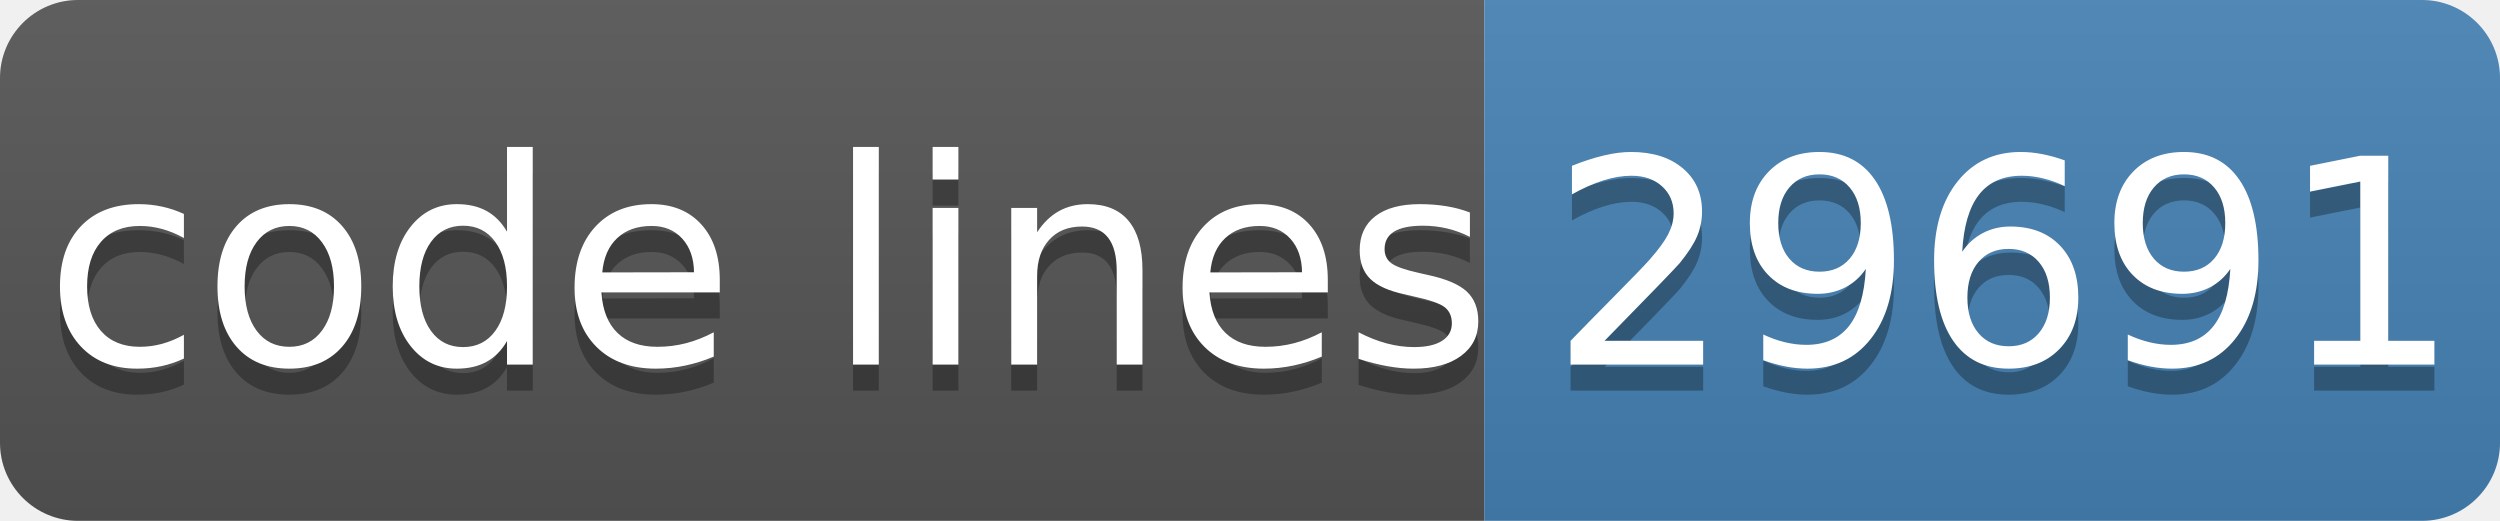
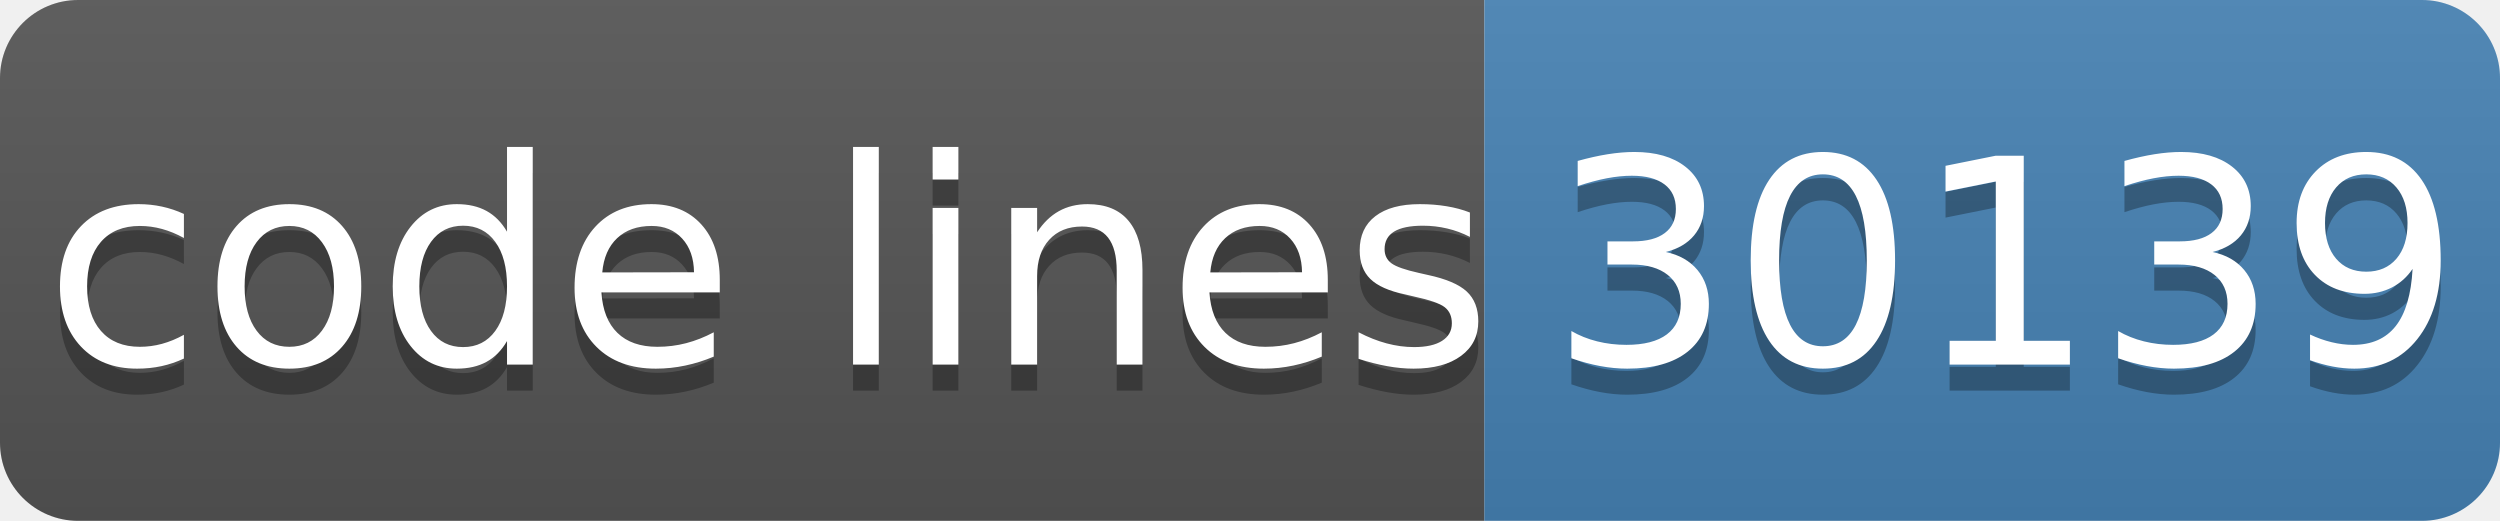
- <svg xmlns="http://www.w3.org/2000/svg" width="96" height="20" role="img" aria-label="code lines: 29691">
+ <svg xmlns="http://www.w3.org/2000/svg" width="96" height="20" role="img" aria-label="code lines: 30139">
  <linearGradient id="s" x2="0" y2="100%">
    <stop offset="0" stop-color="#bbb" stop-opacity=".1" />
    <stop offset="1" stop-opacity=".1" />
  </linearGradient>
  <clipPath id="r">
    <rect width="96" height="20" rx="3" fill="#fff" />
  </clipPath>
  <g clip-path="url(#r)">
    <rect width="57" height="20" fill="#555" />
    <rect x="57" width="40" height="20" fill="#4682b4" />
    <rect width="96" height="20" fill="url(#s)" />
  </g>
  <g fill="#fff" text-anchor="middle" font-family="Verdana,Geneva,DejaVu Sans,sans-serif" text-rendering="geometricPrecision" font-size="110">
    <text aria-hidden="true" x="295" y="150" fill="#010101" fill-opacity=".3" transform="scale(.1)" textLength="510">code lines</text>
    <text x="295" y="140" transform="scale(.1)" fill="#fff" textLength="510">code lines</text>
-     <text aria-hidden="true" x="770" y="150" fill="#010101" fill-opacity=".3" transform="scale(.1)" textLength="320">29691</text>
-     <text x="770" y="140" transform="scale(.1)" fill="#fff" textLength="320">29691</text>
+     <text aria-hidden="true" x="770" y="150" fill="#010101" fill-opacity=".3" transform="scale(.1)" textLength="320">30139</text>
+     <text x="770" y="140" transform="scale(.1)" fill="#fff" textLength="320">30139</text>
  </g>
</svg>
